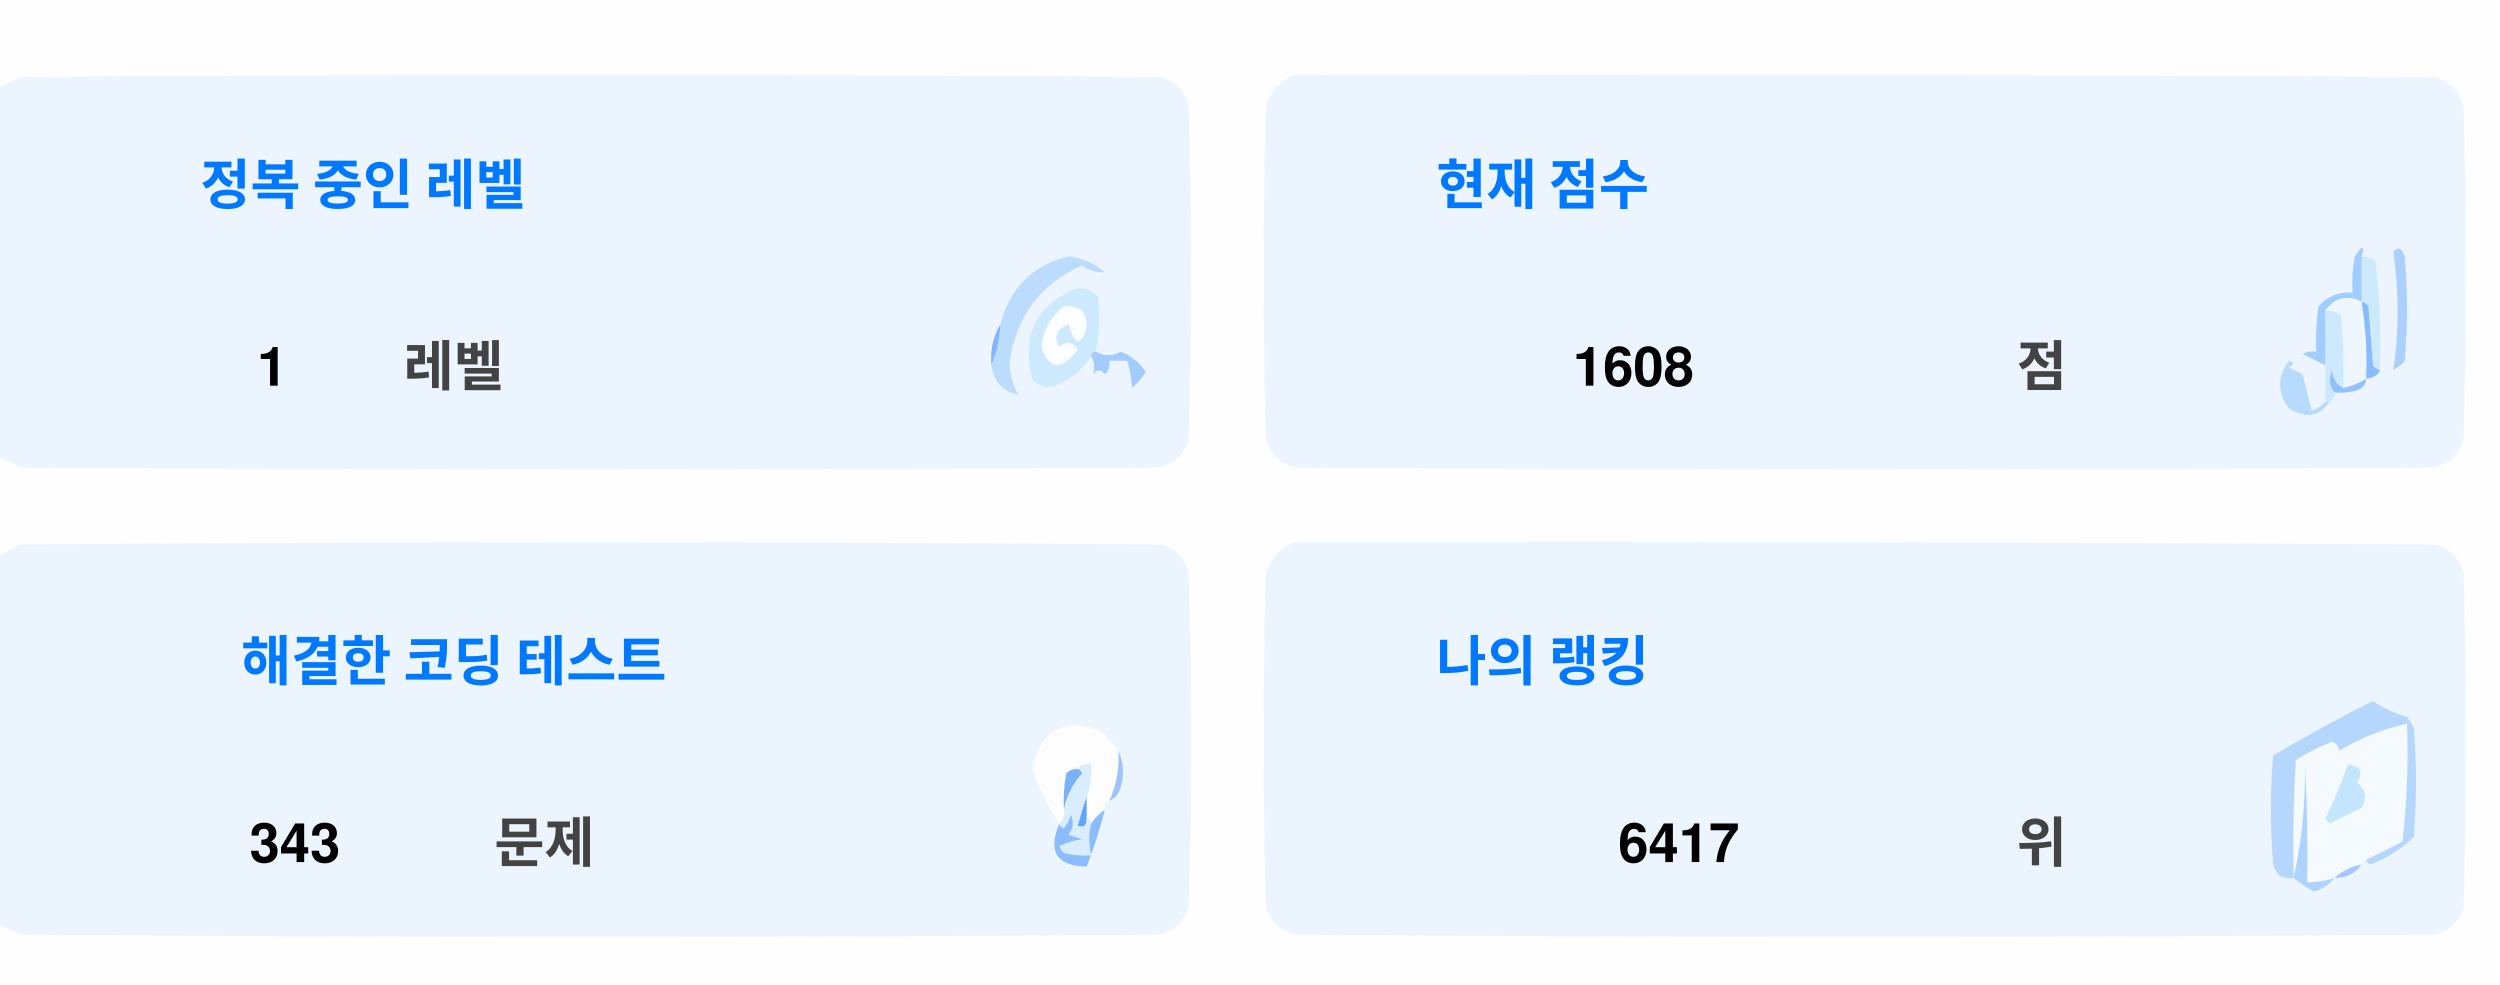
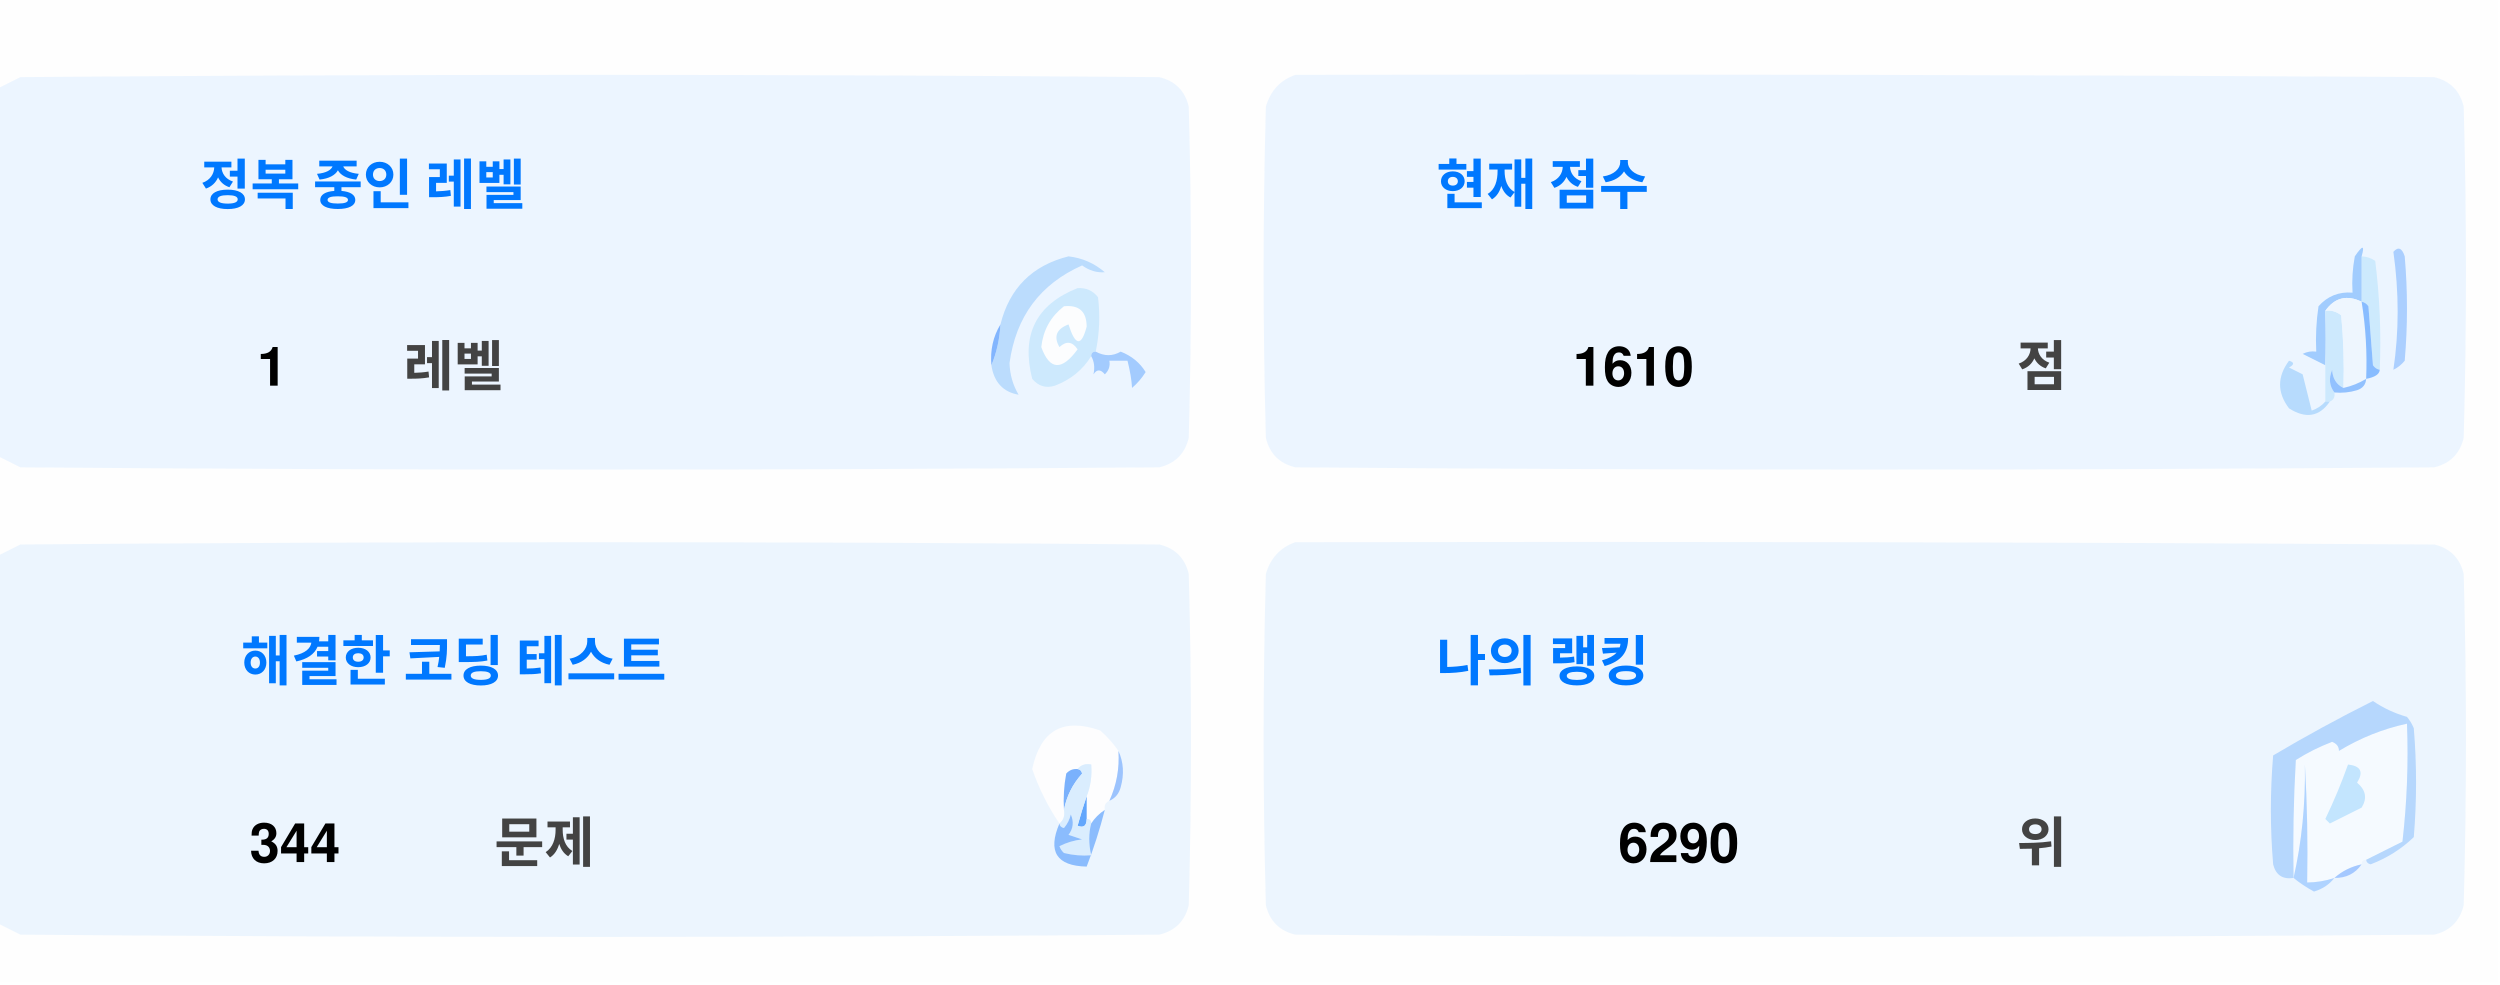
<svg xmlns="http://www.w3.org/2000/svg" version="1.1" width="551px" height="217px" style="shape-rendering:geometricPrecision; text-rendering:geometricPrecision; image-rendering:optimizeQuality; fill-rule:evenodd; clip-rule:evenodd">
  <style>.title {fill: #434343;font-size: 1rem;line-height: 1.5rem;font-weight: bold;font-family: -apple-system, BlinkMacSystemFont, Segoe UI, Helvetica, Arial, sans-serif, Apple Color Emoji, Segoe UI Emoji;}.desc {fill: #434343;font-size: 2.5rem;font-weight: bold;line-height: 1.5rem;font-family: -apple-system, BlinkMacSystemFont, Segoe UI, Helvetica, Arial, sans-serif, Apple Color Emoji, Segoe UI Emoji;}.desc-2 {fill: #434343;font-size: 1rem;font-weight: bold;line-height: 1.5rem;font-family: -apple-system, BlinkMacSystemFont, Segoe UI, Helvetica, Arial, sans-serif, Apple Color Emoji, Segoe UI Emoji;}.text, .desc {animation: twinkling 4s ease-in-out infinite;}@keyframes twinkling {40% { opacity: 1; }50% { opacity: 0.5; }60% { opacity: 1; }70% { opacity: 0.5; }80% { opacity: 1; }}</style>
  <g>
    <path style="opacity:1" fill="#fefefe" d="M -0.5,-0.5 C 183.167,-0.5 366.833,-0.5 550.5,-0.5C 550.5,71.833 550.5,144.167 550.5,216.5C 366.833,216.5 183.167,216.5 -0.5,216.5C -0.5,212.167 -0.5,207.833 -0.5,203.5C 1.14,204.32 2.807,205.153 4.5,206C 88.167,206.667 171.833,206.667 255.5,206C 259,205.167 261.167,203 262,199.5C 262.667,175.167 262.667,150.833 262,126.5C 261.167,123 259,120.833 255.5,120C 171.833,119.333 88.167,119.333 4.5,120C 2.807,120.847 1.14,121.68 -0.5,122.5C -0.5,115.167 -0.5,107.833 -0.5,100.5C 1.14,101.32 2.807,102.153 4.5,103C 88.167,103.667 171.833,103.667 255.5,103C 259,102.167 261.167,100 262,96.5C 262.667,72.167 262.667,47.833 262,23.5C 261.167,20 259,17.833 255.5,17C 171.833,16.333 88.167,16.333 4.5,17C 2.807,17.847 1.14,18.68 -0.5,19.5C -0.5,12.833 -0.5,6.167 -0.5,-0.5 Z" />
  </g>
  <g>
    <path style="opacity:1" fill="#ecf5ff" d="M -0.5,100.5 C -0.5,73.5 -0.5,46.5 -0.5,19.5C 1.14,18.68 2.807,17.847 4.5,17C 88.167,16.333 171.833,16.333 255.5,17C 259,17.833 261.167,20 262,23.5C 262.667,47.833 262.667,72.167 262,96.5C 261.167,100 259,102.167 255.5,103C 171.833,103.667 88.167,103.667 4.5,103C 2.807,102.153 1.14,101.32 -0.5,100.5 Z" />
  </g>
  <g>
    <path style="opacity:1" fill="#ecf5ff" d="M 285.5,16.5 C 369.167,16.333 452.834,16.5 536.5,17C 540,17.833 542.167,20 543,23.5C 543.667,47.833 543.667,72.167 543,96.5C 542.167,100 540,102.167 536.5,103C 452.833,103.667 369.167,103.667 285.5,103C 282,102.167 279.833,100 279,96.5C 278.333,72.167 278.333,47.833 279,23.5C 280.018,19.985 282.185,17.652 285.5,16.5 Z" />
  </g>
  <g>
    <path style="opacity:1" fill="#cdeafd" d="M 520.5,56.5 C 521.583,56.539 522.583,56.873 523.5,57.5C 524.498,65.472 524.831,73.472 524.5,81.5C 523.883,81.389 523.383,81.056 523,80.5C 522.667,76.167 522.333,71.833 522,67.5C 521.617,66.944 521.117,66.611 520.5,66.5C 520.5,63.167 520.5,59.833 520.5,56.5 Z" />
  </g>
  <g>
    <path style="opacity:1" fill="#abcfff" d="M 527.5,55.5 C 528.566,54.308 529.399,54.641 530,56.5C 530.667,64.167 530.667,71.833 530,79.5C 529.311,80.357 528.478,81.023 527.5,81.5C 528.758,73.08 528.758,64.414 527.5,55.5 Z" />
  </g>
  <g>
    <path style="opacity:1" fill="#bbdcfd" d="M 218.5,80.5 C 219.657,77.727 220.324,74.727 220.5,71.5C 222.49,63.51 227.49,58.51 235.5,56.5C 238.528,56.847 241.194,58.014 243.5,60C 241.744,60.141 240.078,59.641 238.5,58.5C 229.247,62.607 223.914,69.773 222.5,80C 222.565,82.526 223.232,84.859 224.5,87C 221.07,86.397 219.07,84.231 218.5,80.5 Z" />
  </g>
  <g>
    <path style="opacity:1" fill="#cde9fd" d="M 241.5,77.5 C 240.833,77.5 240.5,77.833 240.5,78.5C 238.628,81.529 235.961,83.695 232.5,85C 230.536,85.624 228.869,85.124 227.5,83.5C 225.021,73.791 228.354,67.124 237.5,63.5C 239.374,63.39 240.874,64.056 242,65.5C 242.497,69.524 242.331,73.524 241.5,77.5 Z" />
  </g>
  <g>
    <path style="opacity:1" fill="#fcfdfe" d="M 234.5,67.5 C 237.826,67.162 239.493,68.662 239.5,72C 238.334,76.434 237,76.267 235.5,71.5C 232.832,72.515 232.166,74.182 233.5,76.5C 235.017,75.089 236.351,75.256 237.5,77C 234.006,81.771 231.34,81.605 229.5,76.5C 229.904,72.771 231.571,69.771 234.5,67.5 Z" />
  </g>
  <g>
    <path style="opacity:1" fill="#a1ccfe" d="M 520.5,56.5 C 520.5,59.833 520.5,63.167 520.5,66.5C 517.238,64.922 514.572,65.589 512.5,68.5C 512.617,72.81 512.617,76.81 512.5,80.5C 510.86,79.68 509.193,78.847 507.5,78C 508.448,77.517 509.448,77.35 510.5,77.5C 510.335,74.15 510.502,70.817 511,67.5C 512.995,65.253 515.495,64.253 518.5,64.5C 518.336,61.813 518.503,59.146 519,56.5C 520.731,53.969 521.231,53.969 520.5,56.5 Z" />
  </g>
  <g>
    <path style="opacity:1" fill="#cde9fd" d="M 512.5,68.5 C 513.822,68.33 514.989,68.663 516,69.5C 516.499,74.823 516.666,80.156 516.5,85.5C 514.955,84.77 514.122,83.437 514,81.5C 513.22,83.387 513.387,85.054 514.5,86.5C 514.672,87.492 514.338,88.158 513.5,88.5C 513.167,88.5 512.833,88.5 512.5,88.5C 512.5,85.833 512.5,83.167 512.5,80.5C 512.617,76.81 512.617,72.81 512.5,68.5 Z" />
  </g>
  <g>
    <path style="opacity:1" fill="#eef6fe" d="M 520.5,66.5 C 521.407,72.106 521.74,77.773 521.5,83.5C 519.95,84.441 518.284,85.108 516.5,85.5C 516.666,80.156 516.499,74.823 516,69.5C 514.989,68.663 513.822,68.33 512.5,68.5C 514.572,65.589 517.238,64.922 520.5,66.5 Z" />
  </g>
  <g>
    <path style="opacity:1" fill="#88bcff" d="M 520.5,66.5 C 521.117,66.611 521.617,66.944 522,67.5C 522.333,71.833 522.667,76.167 523,80.5C 523.383,81.056 523.883,81.389 524.5,81.5C 524.445,82.469 523.445,83.136 521.5,83.5C 521.74,77.773 521.407,72.106 520.5,66.5 Z" />
  </g>
  <g>
    <path style="opacity:1" fill="#82b5fe" d="M 220.5,71.5 C 220.324,74.727 219.657,77.727 218.5,80.5C 218.215,77.171 218.882,74.171 220.5,71.5 Z" />
  </g>
  <g>
    <path style="opacity:1" fill="#a3cbfe" d="M 240.5,78.5 C 240.5,77.833 240.833,77.5 241.5,77.5C 243.391,78.536 245.224,78.536 247,77.5C 249.391,78.429 251.225,79.929 252.5,82C 251.681,83.319 250.681,84.486 249.5,85.5C 249.409,83.777 249.075,81.777 248.5,79.5C 247.167,79.5 245.833,79.5 244.5,79.5C 244.719,80.675 244.386,81.675 243.5,82.5C 242.575,81.359 241.741,81.359 241,82.5C 241.331,80.981 241.164,79.648 240.5,78.5 Z" />
  </g>
  <g>
    <path style="opacity:1" fill="#b7dbfd" d="M 512.5,88.5 C 512.833,88.5 513.167,88.5 513.5,88.5C 511.199,91.857 508.199,92.357 504.5,90C 501.872,86.535 501.872,83.035 504.5,79.5C 505.696,79.846 505.696,80.346 504.5,81C 505.5,81.5 506.5,82 507.5,82.5C 508.167,85.167 508.833,87.833 509.5,90.5C 510.739,90.058 511.739,89.391 512.5,88.5 Z" />
  </g>
  <g>
    <path style="opacity:1" fill="#92c1fe" d="M 516.5,85.5 C 518.284,85.108 519.95,84.441 521.5,83.5C 521.423,84.75 520.756,85.583 519.5,86C 517.866,86.493 516.199,86.66 514.5,86.5C 513.387,85.054 513.22,83.387 514,81.5C 514.122,83.437 514.955,84.77 516.5,85.5 Z" />
  </g>
  <g>
    <path style="opacity:1" fill="#ecf5fe" d="M -0.5,203.5 C -0.5,176.5 -0.5,149.5 -0.5,122.5C 1.14,121.68 2.807,120.847 4.5,120C 88.167,119.333 171.833,119.333 255.5,120C 259,120.833 261.167,123 262,126.5C 262.667,150.833 262.667,175.167 262,199.5C 261.167,203 259,205.167 255.5,206C 171.833,206.667 88.167,206.667 4.5,206C 2.807,205.153 1.14,204.32 -0.5,203.5 Z" />
  </g>
  <g>
    <path style="opacity:1" fill="#ecf5fe" d="M 285.5,119.5 C 369.167,119.333 452.834,119.5 536.5,120C 540,120.833 542.167,123 543,126.5C 543.667,150.833 543.667,175.167 543,199.5C 542.167,203 540,205.167 536.5,206C 452.833,206.667 369.167,206.667 285.5,206C 282,205.167 279.833,203 279,199.5C 278.333,175.167 278.333,150.833 279,126.5C 280.018,122.985 282.185,120.652 285.5,119.5 Z" />
  </g>
  <g>
    <path style="opacity:1" fill="#fdfdfe" d="M 246.5,165.5 C 246.758,169.367 246.092,173.034 244.5,176.5C 243.662,176.842 243.328,177.508 243.5,178.5C 242.272,179.306 241.272,180.306 240.5,181.5C 240.5,180.833 240.167,180.5 239.5,180.5C 239.5,178.833 239.5,177.167 239.5,175.5C 240.369,173.283 240.702,170.95 240.5,168.5C 239.209,168.263 238.209,168.596 237.5,169.5C 236.504,169.414 235.671,169.748 235,170.5C 234.503,173.146 234.336,175.813 234.5,178.5C 234.737,179.791 234.404,180.791 233.5,181.5C 230.986,177.806 228.986,173.806 227.5,169.5C 229.309,160.957 234.309,158.124 242.5,161C 244.07,162.397 245.404,163.897 246.5,165.5 Z" />
  </g>
  <g>
    <path style="opacity:1" fill="#f5faff" d="M 521.5,189.5 C 520.833,189.5 520.5,189.833 520.5,190.5C 518.181,190.992 516.181,191.992 514.5,193.5C 512.565,194.15 510.565,194.483 508.5,194.5C 508.666,185.827 508.5,177.16 508,168.5C 508.141,177.227 507.308,185.56 505.5,193.5C 505.334,184.827 505.5,176.16 506,167.5C 508.527,165.903 511.194,164.57 514,163.5C 515.011,163.892 515.511,164.559 515.5,165.5C 520.21,162.641 525.21,160.641 530.5,159.5C 530.831,168.192 530.498,176.859 529.5,185.5C 526.807,186.847 524.14,188.18 521.5,189.5 Z" />
  </g>
  <g>
    <path style="opacity:1" fill="#b6d7fd" d="M 521.5,189.5 C 524.14,188.18 526.807,186.847 529.5,185.5C 530.498,176.859 530.831,168.192 530.5,159.5C 525.21,160.641 520.21,162.641 515.5,165.5C 515.511,164.559 515.011,163.892 514,163.5C 511.194,164.57 508.527,165.903 506,167.5C 505.5,176.16 505.334,184.827 505.5,193.5C 503.089,193.863 501.589,192.863 501,190.5C 500.333,182.5 500.333,174.5 501,166.5C 508.173,162.246 515.507,158.246 523,154.5C 525.304,156.068 527.804,157.235 530.5,158C 531.126,158.75 531.626,159.584 532,160.5C 532.667,168.5 532.667,176.5 532,184.5C 529.292,187.111 526.125,189.111 522.5,190.5C 521.893,190.376 521.56,190.043 521.5,189.5 Z" />
  </g>
  <g>
    <path style="opacity:1" fill="#c3e5fe" d="M 517.5,168.5 C 520.317,168.801 520.984,170.134 519.5,172.5C 521.439,174.122 521.772,175.956 520.5,178C 518.167,179.167 515.833,180.333 513.5,181.5C 513.167,181.167 512.833,180.833 512.5,180.5C 514.414,176.515 516.081,172.515 517.5,168.5 Z" />
  </g>
  <g>
    <path style="opacity:1" fill="#7ab1fc" d="M 237.5,169.5 C 238.043,169.56 238.376,169.893 238.5,170.5C 236.395,172.836 235.062,175.503 234.5,178.5C 234.336,175.813 234.503,173.146 235,170.5C 235.671,169.748 236.504,169.414 237.5,169.5 Z" />
  </g>
  <g>
    <path style="opacity:1" fill="#afd3ff" d="M 514.5,193.5 C 513.378,194.947 511.878,195.947 510,196.5C 508.348,195.601 506.848,194.601 505.5,193.5C 507.308,185.56 508.141,177.227 508,168.5C 508.5,177.16 508.666,185.827 508.5,194.5C 510.565,194.483 512.565,194.15 514.5,193.5 Z" />
  </g>
  <g>
    <path style="opacity:1" fill="#9cc3fd" d="M 246.5,165.5 C 247.634,167.966 247.801,170.633 247,173.5C 246.623,174.942 245.79,175.942 244.5,176.5C 246.092,173.034 246.758,169.367 246.5,165.5 Z" />
  </g>
  <g>
    <path style="opacity:1" fill="#62a6fc" d="M 239.5,175.5 C 239.5,177.167 239.5,178.833 239.5,180.5C 239.483,182.028 238.816,182.528 237.5,182C 238.117,179.723 238.784,177.556 239.5,175.5 Z" />
  </g>
  <g>
    <path style="opacity:1" fill="#daedfe" d="M 237.5,169.5 C 238.209,168.596 239.209,168.263 240.5,168.5C 240.702,170.95 240.369,173.283 239.5,175.5C 238.784,177.556 238.117,179.723 237.5,182C 238.816,182.528 239.483,182.028 239.5,180.5C 240.167,180.5 240.5,180.833 240.5,181.5C 239.918,183.669 239.918,186.002 240.5,188.5C 238.473,188.662 236.473,188.495 234.5,188C 234.043,187.586 233.709,187.086 233.5,186.5C 235.078,185.702 236.744,185.202 238.5,185C 237.5,184.667 236.5,184.333 235.5,184C 236.554,182.612 236.72,181.112 236,179.5C 235.751,180.624 235.251,181.624 234.5,182.5C 233.893,182.376 233.56,182.043 233.5,181.5C 234.404,180.791 234.737,179.791 234.5,178.5C 235.062,175.503 236.395,172.836 238.5,170.5C 238.376,169.893 238.043,169.56 237.5,169.5 Z" />
  </g>
  <g>
    <path style="opacity:1" fill="#8bbcfd" d="M 243.5,178.5 C 242.395,182.803 241.062,186.969 239.5,191C 232.857,190.847 230.857,187.68 233.5,181.5C 233.56,182.043 233.893,182.376 234.5,182.5C 235.251,181.624 235.751,180.624 236,179.5C 236.72,181.112 236.554,182.612 235.5,184C 236.5,184.333 237.5,184.667 238.5,185C 236.744,185.202 235.078,185.702 233.5,186.5C 233.709,187.086 234.043,187.586 234.5,188C 236.473,188.495 238.473,188.662 240.5,188.5C 239.918,186.002 239.918,183.669 240.5,181.5C 241.272,180.306 242.272,179.306 243.5,178.5 Z" />
  </g>
  <g>
    <path style="opacity:1" fill="#a4c8ff" d="M 520.5,190.5 C 519.089,192.539 517.089,193.539 514.5,193.5C 516.181,191.992 518.181,190.992 520.5,190.5 Z" />
  </g>
  <text text-anchor="middle" x="80" y="45" class="title" style="fill:#0078ff;" stroke="#none" stroke-width="1">정복 중인 레벨</text>
  <text text-anchor="middle" x="60" y="85" class="desc" style="fill:#000000;" stroke="#none" stroke-width="1">1</text>
  <text text-anchor="middle" x="100" y="85" class="desc-2" style="fill:#434343;" stroke="#none" stroke-width="1">레벨</text>
  <text text-anchor="middle" x="340" y="45" class="title" style="fill:#0078ff;" stroke="#none" stroke-width="1">현재 점수</text>
-   <text text-anchor="middle" x="360" y="85" class="desc" style="fill:#000000;" stroke="#none" stroke-width="1">1608</text>
+   <text text-anchor="middle" x="360" y="85" class="desc" style="fill:#000000;" stroke="#none" stroke-width="1">1610</text>
  <text text-anchor="middle" x="450" y="85" class="desc-2" style="fill:#434343;" stroke="#none" stroke-width="1">점</text>
  <text text-anchor="middle" x="100" y="150" class="title" style="fill:#0078ff;" stroke="#none" stroke-width="1">해결한 코딩 테스트</text>
-   <text text-anchor="middle" x="65" y="190" class="desc" style="fill:#000000;" stroke="#none" stroke-width="1">343</text>
+   <text text-anchor="middle" x="65" y="190" class="desc" style="fill:#000000;" stroke="#none" stroke-width="1">344</text>
  <text text-anchor="middle" x="120" y="190" class="desc-2" style="fill:#434343;" stroke="#none" stroke-width="1">문제</text>
  <text text-anchor="middle" x="340" y="150" class="title" style="fill:#0078ff;" stroke="#none" stroke-width="1">나의 랭킹</text>
-   <text text-anchor="middle" x="370" y="190" class="desc" style="fill:#000000;" stroke="#none" stroke-width="1">6417</text>
+   <text text-anchor="middle" x="370" y="190" class="desc" style="fill:#000000;" stroke="#none" stroke-width="1">6290</text>
  <text text-anchor="middle" x="450" y="190" class="desc-2" style="fill:#434343;" stroke="#none" stroke-width="1">위</text>
</svg>
